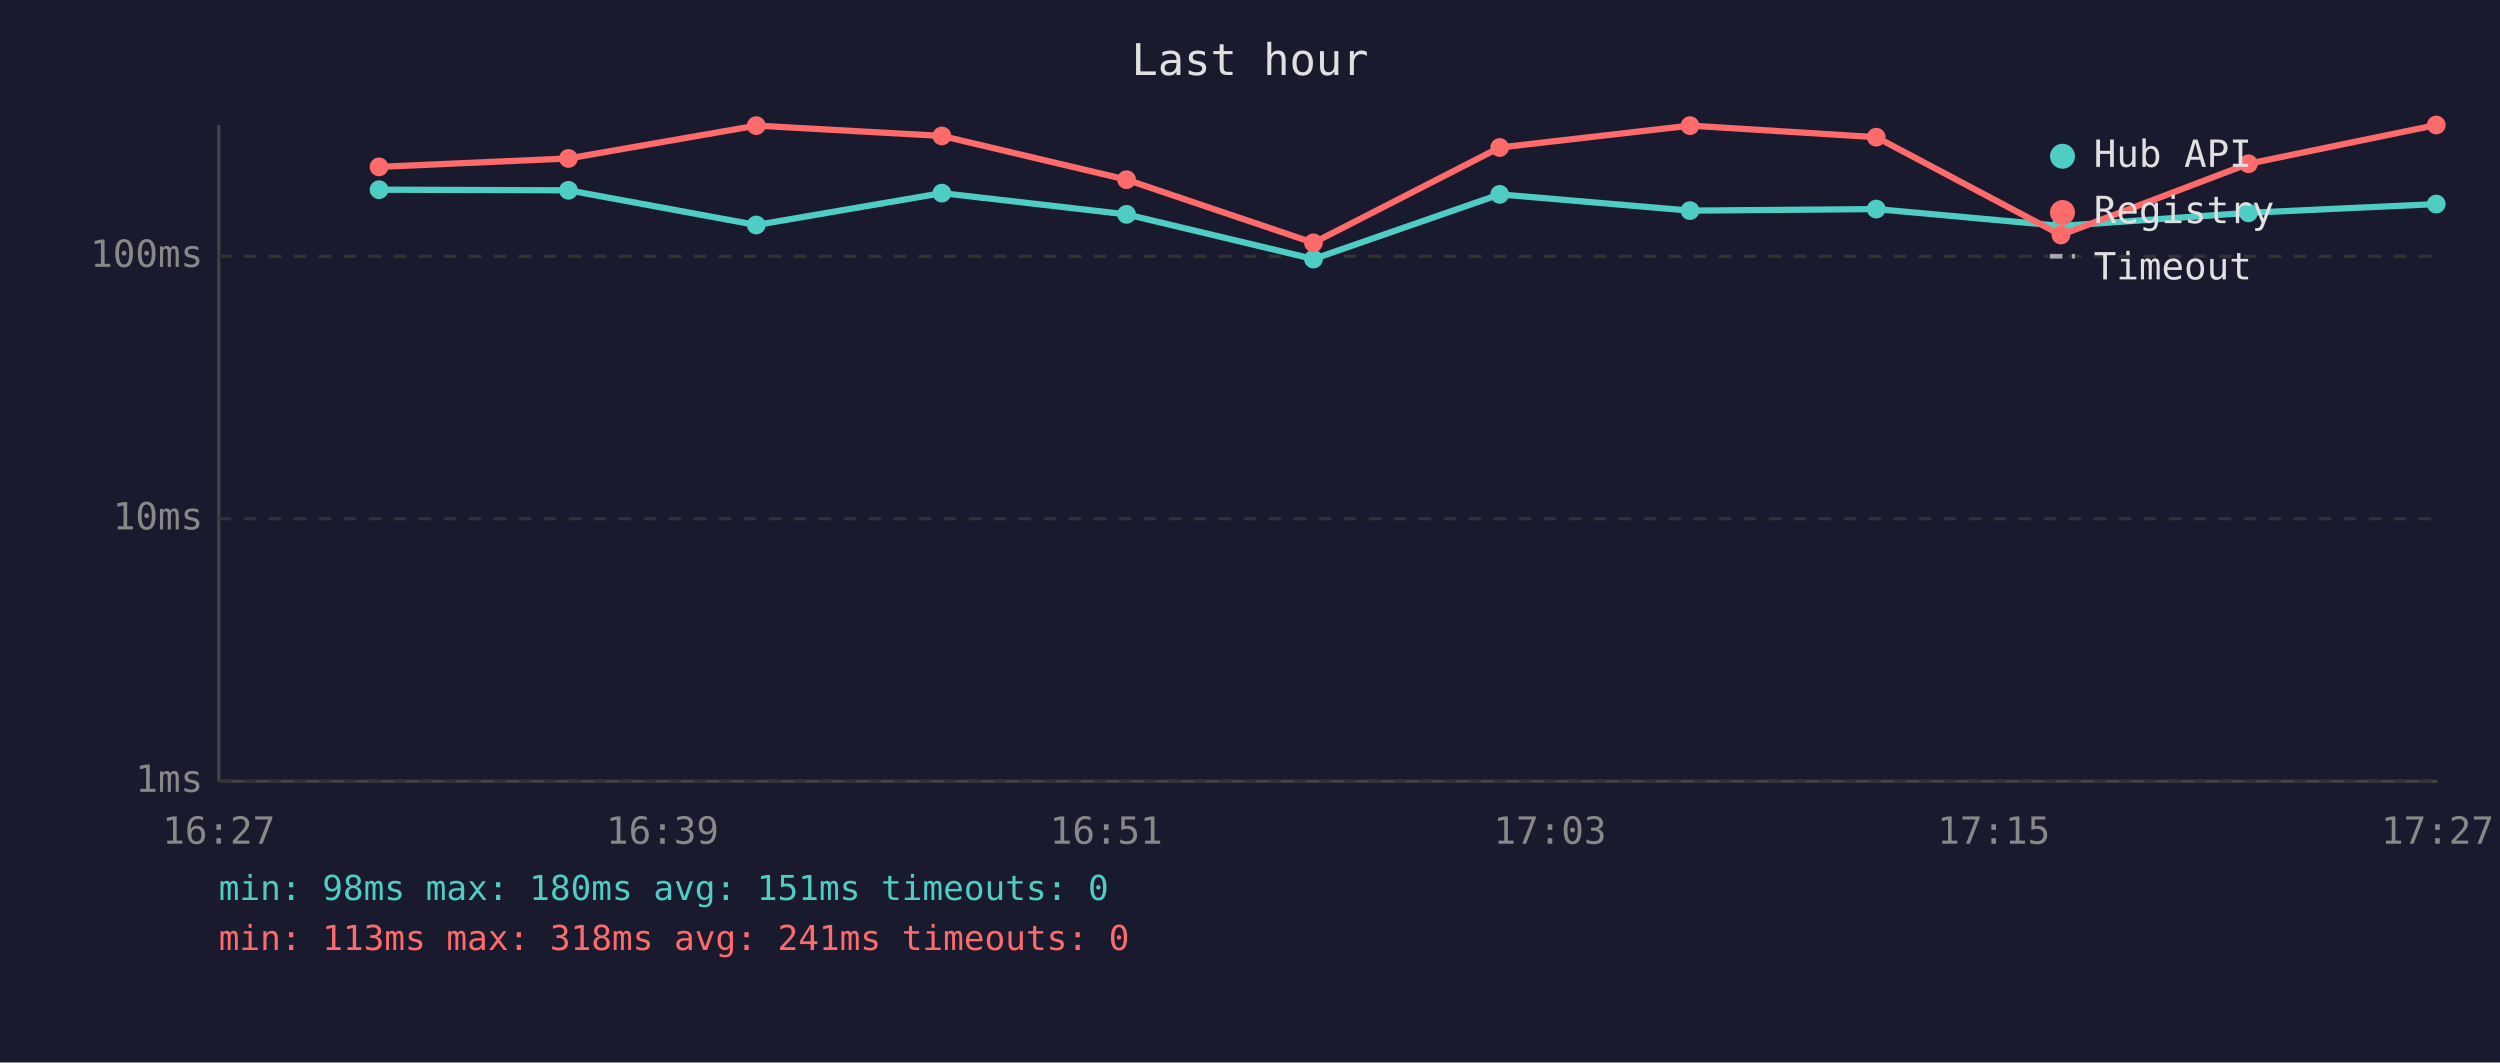
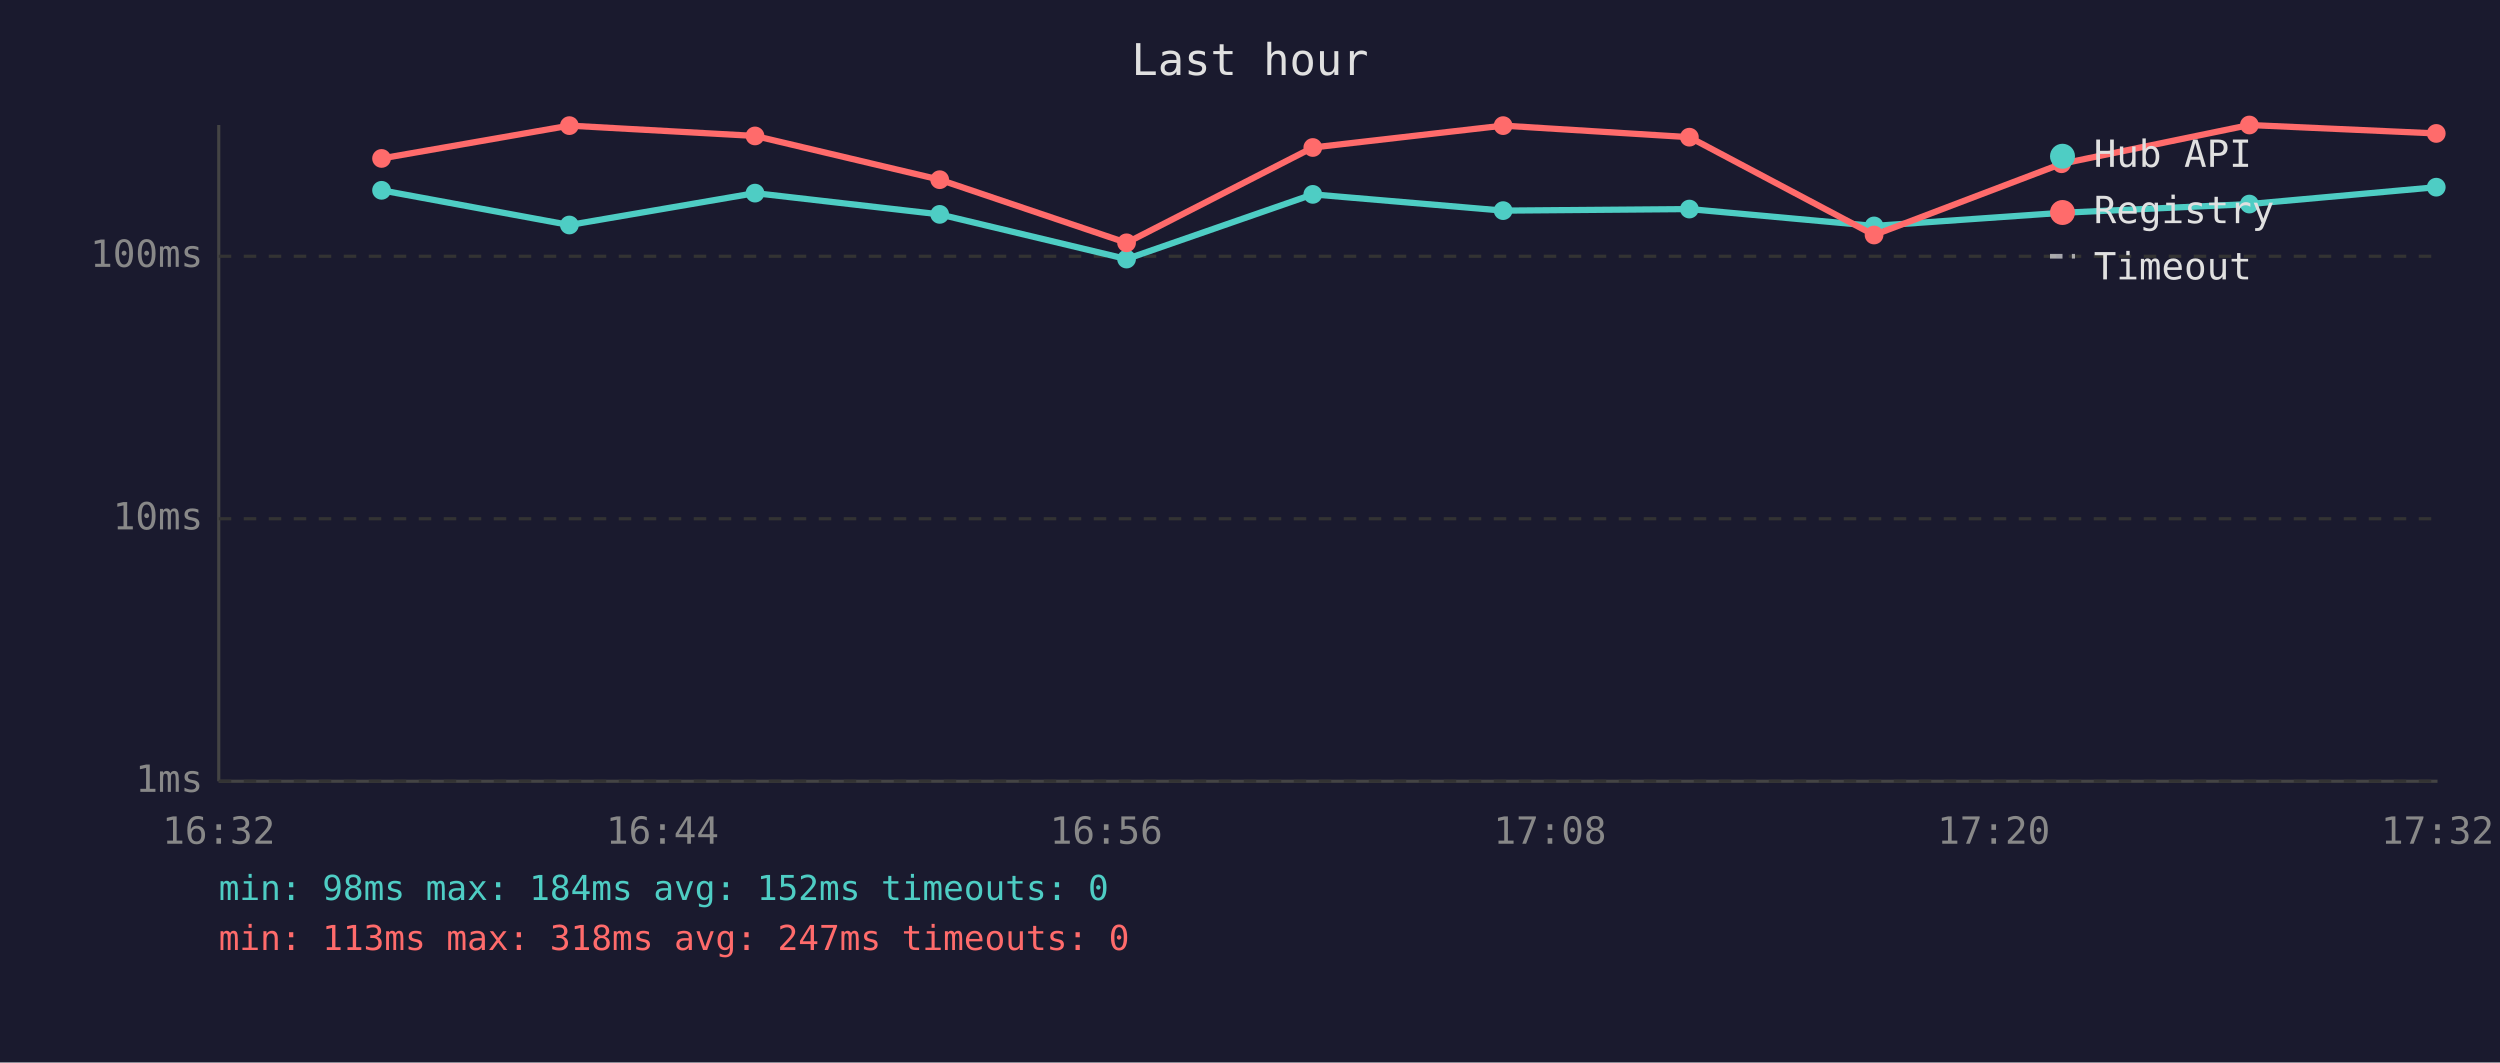
<svg xmlns="http://www.w3.org/2000/svg" viewBox="0 0 800 340" font-family="monospace" font-size="12">
  <rect width="800" height="340" fill="#1a1a2e" />
  <text x="400" y="24" fill="#e0e0e0" font-size="14" text-anchor="middle">Last hour</text>
  <line x1="70" y1="40" x2="70" y2="250" stroke="#444" stroke-width="1" />
  <line x1="70" y1="250" x2="780" y2="250" stroke="#444" stroke-width="1" />
  <line x1="70" y1="250" x2="780" y2="250" stroke="#333" stroke-width="1" stroke-dasharray="4" />
  <text x="65" y="250" fill="#888" text-anchor="end" dominant-baseline="middle">1ms</text>
  <line x1="70" y1="166" x2="780" y2="166" stroke="#333" stroke-width="1" stroke-dasharray="4" />
  <text x="65" y="166" fill="#888" text-anchor="end" dominant-baseline="middle">10ms</text>
  <line x1="70" y1="82" x2="780" y2="82" stroke="#333" stroke-width="1" stroke-dasharray="4" />
  <text x="65" y="82" fill="#888" text-anchor="end" dominant-baseline="middle">100ms</text>
-   <text x="70" y="270" fill="#888" text-anchor="middle">16:27</text>
-   <text x="212" y="270" fill="#888" text-anchor="middle">16:39</text>
-   <text x="354" y="270" fill="#888" text-anchor="middle">16:51</text>
-   <text x="496" y="270" fill="#888" text-anchor="middle">17:03</text>
-   <text x="638" y="270" fill="#888" text-anchor="middle">17:15</text>
-   <text x="780" y="270" fill="#888" text-anchor="middle">17:27</text>
-   <polyline points="121.3,60.7 181.9,60.9 242.0,72.0 301.4,61.8 360.5,68.6 420.3,82.9 479.9,62.2 540.8,67.4 600.4,66.9 659.5,72.3 719.5,68.1 779.6,65.3" fill="none" stroke="#4ecdc4" stroke-width="2" opacity="1" />
-   <circle cx="121.3" cy="60.7" r="3" fill="#4ecdc4" />
-   <circle cx="181.9" cy="60.9" r="3" fill="#4ecdc4" />
-   <circle cx="242.0" cy="72.0" r="3" fill="#4ecdc4" />
-   <circle cx="301.4" cy="61.8" r="3" fill="#4ecdc4" />
-   <circle cx="360.5" cy="68.6" r="3" fill="#4ecdc4" />
-   <circle cx="420.3" cy="82.9" r="3" fill="#4ecdc4" />
-   <circle cx="479.9" cy="62.2" r="3" fill="#4ecdc4" />
-   <circle cx="540.8" cy="67.4" r="3" fill="#4ecdc4" />
-   <circle cx="600.4" cy="66.9" r="3" fill="#4ecdc4" />
-   <circle cx="659.5" cy="72.3" r="3" fill="#4ecdc4" />
-   <circle cx="719.5" cy="68.1" r="3" fill="#4ecdc4" />
-   <circle cx="779.6" cy="65.3" r="3" fill="#4ecdc4" />
-   <polyline points="121.3,53.4 181.9,50.7 242.0,40.2 301.4,43.5 360.5,57.5 420.3,77.7 479.9,47.2 540.8,40.2 600.4,43.9 659.5,75.2 719.5,52.4 779.6,40.0" fill="none" stroke="#ff6b6b" stroke-width="2" opacity="1" />
-   <circle cx="121.3" cy="53.4" r="3" fill="#ff6b6b" />
-   <circle cx="181.9" cy="50.7" r="3" fill="#ff6b6b" />
-   <circle cx="242.0" cy="40.2" r="3" fill="#ff6b6b" />
-   <circle cx="301.4" cy="43.5" r="3" fill="#ff6b6b" />
-   <circle cx="360.5" cy="57.5" r="3" fill="#ff6b6b" />
-   <circle cx="420.3" cy="77.7" r="3" fill="#ff6b6b" />
-   <circle cx="479.9" cy="47.2" r="3" fill="#ff6b6b" />
-   <circle cx="540.8" cy="40.2" r="3" fill="#ff6b6b" />
-   <circle cx="600.4" cy="43.9" r="3" fill="#ff6b6b" />
-   <circle cx="659.5" cy="75.2" r="3" fill="#ff6b6b" />
-   <circle cx="719.5" cy="52.4" r="3" fill="#ff6b6b" />
-   <circle cx="779.6" cy="40.0" r="3" fill="#ff6b6b" />
+   <text x="70" y="270" fill="#888" text-anchor="middle">16:32</text>
+   <text x="212" y="270" fill="#888" text-anchor="middle">16:44</text>
+   <text x="354" y="270" fill="#888" text-anchor="middle">16:56</text>
+   <text x="496" y="270" fill="#888" text-anchor="middle">17:08</text>
+   <text x="638" y="270" fill="#888" text-anchor="middle">17:20</text>
+   <text x="780" y="270" fill="#888" text-anchor="middle">17:32</text>
+   <polyline points="122.1,60.9 182.2,72.0 241.6,61.8 300.7,68.6 360.5,82.9 420.1,62.2 481.0,67.4 540.6,66.9 599.7,72.3 659.7,68.1 719.8,65.3 779.6,59.9" fill="none" stroke="#4ecdc4" stroke-width="2" opacity="1" />
+   <circle cx="122.1" cy="60.9" r="3" fill="#4ecdc4" />
+   <circle cx="182.2" cy="72.0" r="3" fill="#4ecdc4" />
+   <circle cx="241.6" cy="61.8" r="3" fill="#4ecdc4" />
+   <circle cx="300.7" cy="68.6" r="3" fill="#4ecdc4" />
+   <circle cx="360.5" cy="82.9" r="3" fill="#4ecdc4" />
+   <circle cx="420.1" cy="62.2" r="3" fill="#4ecdc4" />
+   <circle cx="481.0" cy="67.4" r="3" fill="#4ecdc4" />
+   <circle cx="540.6" cy="66.9" r="3" fill="#4ecdc4" />
+   <circle cx="599.7" cy="72.3" r="3" fill="#4ecdc4" />
+   <circle cx="659.7" cy="68.1" r="3" fill="#4ecdc4" />
+   <circle cx="719.8" cy="65.3" r="3" fill="#4ecdc4" />
+   <circle cx="779.6" cy="59.9" r="3" fill="#4ecdc4" />
+   <polyline points="122.1,50.7 182.2,40.2 241.6,43.5 300.7,57.5 360.5,77.7 420.1,47.2 481.0,40.2 540.6,43.9 599.7,75.2 659.7,52.4 719.8,40.0 779.6,42.7" fill="none" stroke="#ff6b6b" stroke-width="2" opacity="1" />
+   <circle cx="122.1" cy="50.7" r="3" fill="#ff6b6b" />
+   <circle cx="182.2" cy="40.2" r="3" fill="#ff6b6b" />
+   <circle cx="241.6" cy="43.5" r="3" fill="#ff6b6b" />
+   <circle cx="300.7" cy="57.5" r="3" fill="#ff6b6b" />
+   <circle cx="360.5" cy="77.7" r="3" fill="#ff6b6b" />
+   <circle cx="420.1" cy="47.2" r="3" fill="#ff6b6b" />
+   <circle cx="481.0" cy="40.2" r="3" fill="#ff6b6b" />
+   <circle cx="540.6" cy="43.9" r="3" fill="#ff6b6b" />
+   <circle cx="599.7" cy="75.2" r="3" fill="#ff6b6b" />
+   <circle cx="659.7" cy="52.4" r="3" fill="#ff6b6b" />
+   <circle cx="719.8" cy="40.0" r="3" fill="#ff6b6b" />
+   <circle cx="779.6" cy="42.7" r="3" fill="#ff6b6b" />
  <circle cx="660" cy="50" r="4" fill="#4ecdc4" />
  <text x="670" y="50" fill="#e0e0e0" dominant-baseline="middle">Hub API</text>
  <circle cx="660" cy="68" r="4" fill="#ff6b6b" />
  <text x="670" y="68" fill="#e0e0e0" dominant-baseline="middle">Registry</text>
  <line x1="656" y1="82" x2="664" y2="82" stroke="#e0e0e0" stroke-width="1.5" stroke-dasharray="4,3" opacity="0.7" />
  <text x="670" y="86" fill="#e0e0e0" dominant-baseline="middle">Timeout</text>
-   <text x="70" y="288" fill="#4ecdc4" font-size="11">min: 98ms  max: 180ms  avg: 151ms  timeouts: 0</text>
-   <text x="70" y="304" fill="#ff6b6b" font-size="11">min: 113ms  max: 318ms  avg: 241ms  timeouts: 0</text>
+   <text x="70" y="288" fill="#4ecdc4" font-size="11">min: 98ms  max: 184ms  avg: 152ms  timeouts: 0</text>
+   <text x="70" y="304" fill="#ff6b6b" font-size="11">min: 113ms  max: 318ms  avg: 247ms  timeouts: 0</text>
</svg>
